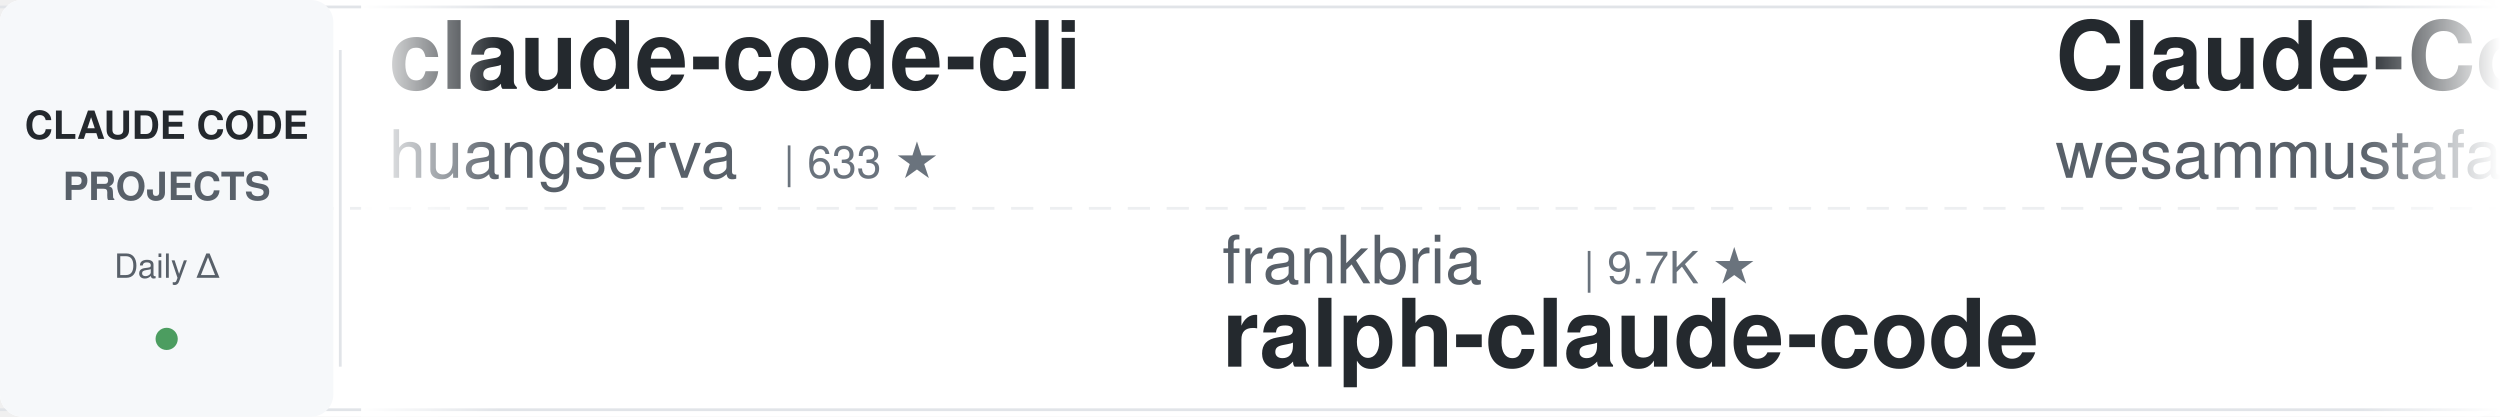
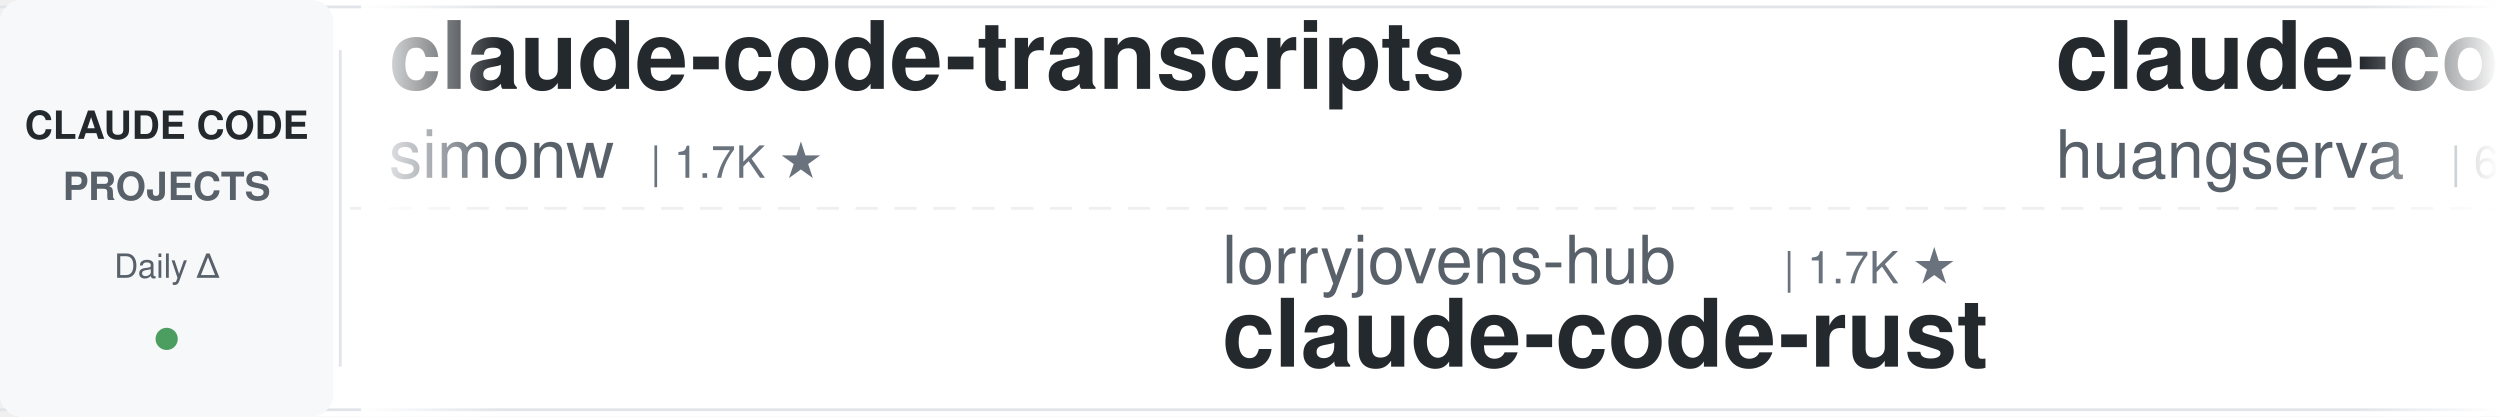
<svg xmlns="http://www.w3.org/2000/svg" width="900" height="150">
  <defs>
    <linearGradient id="leftFade" x1="0%" y1="0%" x2="100%" y2="0%">
      <stop offset="0%" style="stop-color:#ffffff;stop-opacity:1" />
      <stop offset="100%" style="stop-color:#ffffff;stop-opacity:0" />
    </linearGradient>
    <linearGradient id="rightFade" x1="0%" y1="0%" x2="100%" y2="0%">
      <stop offset="0%" style="stop-color:#ffffff;stop-opacity:0" />
      <stop offset="100%" style="stop-color:#ffffff;stop-opacity:1" />
    </linearGradient>
  </defs>
  <rect width="900" height="150" fill="#ffffff" rx="8" />
  <rect x="0" y="2" width="900" height="1" fill="#e1e4e8" />
  <rect x="0" y="147" width="900" height="1" fill="#e1e4e8" />
  <line x1="0" y1="75" x2="900" y2="75" stroke="#e1e4e8" stroke-width="1" stroke-dasharray="8 6" opacity="0.6" />
  <rect x="0" y="0" width="120" height="150" fill="#f6f8fa" rx="8" />
  <text x="60" y="50" font-family="-apple-system, BlinkMacSystemFont, 'Segoe UI', Helvetica, Arial, sans-serif" font-size="14" font-weight="600" fill="#24292e" text-anchor="middle">CLAUDE CODE</text>
  <text x="60" y="72" font-family="-apple-system, BlinkMacSystemFont, 'Segoe UI', Helvetica, Arial, sans-serif" font-size="14" font-weight="600" fill="#586069" text-anchor="middle">PROJECTS</text>
  <text x="60" y="100" font-family="-apple-system, BlinkMacSystemFont, 'Segoe UI', Helvetica, Arial, sans-serif" font-size="12" font-weight="500" fill="#586069" text-anchor="middle">Daily Δ</text>
  <circle cx="60" cy="122" r="4" fill="#22863a" opacity="0.8" />
  <rect x="122" y="18" width="1" height="114" fill="#e1e4e8" />
  <clipPath id="tickerClip">
    <rect x="130" y="0" width="770" height="150" />
  </clipPath>
  <g clip-path="url(#tickerClip)">
    <g id="tickerItems">
      <animateTransform attributeName="transform" attributeType="XML" type="translate" from="0 0" to="-3000 0" dur="54s" repeatCount="indefinite" />
      <g transform="translate(0, 0)">
+         <text x="140" y="32" font-family="-apple-system, BlinkMacSystemFont, 'Segoe UI', Helvetica, Arial, sans-serif" font-size="34" font-weight="600" fill="#24292e">claude-code-transcripts</text>
+         <text x="140" y="64" font-family="-apple-system, BlinkMacSystemFont, 'Segoe UI', Helvetica, Arial, sans-serif" font-size="24" font-weight="400" fill="#586069">simonw</text>
+         <text x="234" y="64" font-family="-apple-system, BlinkMacSystemFont, 'Segoe UI', Helvetica, Arial, sans-serif" font-size="16" font-weight="500" fill="#6a737d">| 1.7K ★</text>
+       </g>
+       <g transform="translate(300, 0)">
+         <text x="140" y="102" font-family="-apple-system, BlinkMacSystemFont, 'Segoe UI', Helvetica, Arial, sans-serif" font-size="24" font-weight="400" fill="#586069">lorryjovens-hub</text>
+         <text x="342" y="102" font-family="-apple-system, BlinkMacSystemFont, 'Segoe UI', Helvetica, Arial, sans-serif" font-size="16" font-weight="500" fill="#6a737d">| 1.7K ★</text>
+         <text x="140" y="132" font-family="-apple-system, BlinkMacSystemFont, 'Segoe UI', Helvetica, Arial, sans-serif" font-size="34" font-weight="600" fill="#24292e">claude-code-rust</text>
+       </g>
+       <g transform="translate(600, 0)">
        <text x="140" y="32" font-family="-apple-system, BlinkMacSystemFont, 'Segoe UI', Helvetica, Arial, sans-serif" font-size="34" font-weight="600" fill="#24292e">claude-code-cli</text>
        <text x="140" y="64" font-family="-apple-system, BlinkMacSystemFont, 'Segoe UI', Helvetica, Arial, sans-serif" font-size="24" font-weight="400" fill="#586069">huangserva</text>
        <text x="282" y="64" font-family="-apple-system, BlinkMacSystemFont, 'Segoe UI', Helvetica, Arial, sans-serif" font-size="16" font-weight="500" fill="#6a737d">| 633 ★</text>
      </g>
-       <g transform="translate(300, 0)">
+       <g transform="translate(900, 0)">
+         <text x="140" y="102" font-family="-apple-system, BlinkMacSystemFont, 'Segoe UI', Helvetica, Arial, sans-serif" font-size="24" font-weight="400" fill="#586069">lintsinghua</text>
+         <text x="294" y="102" font-family="-apple-system, BlinkMacSystemFont, 'Segoe UI', Helvetica, Arial, sans-serif" font-size="16" font-weight="500" fill="#6a737d">| 4.4K ★</text>
+         <text x="140" y="132" font-family="-apple-system, BlinkMacSystemFont, 'Segoe UI', Helvetica, Arial, sans-serif" font-size="34" font-weight="600" fill="#24292e">claude-code-book</text>
+       </g>
+       <g transform="translate(1200, 0)">
+         <text x="140" y="32" font-family="-apple-system, BlinkMacSystemFont, 'Segoe UI', Helvetica, Arial, sans-serif" font-size="34" font-weight="600" fill="#24292e">claude-code-action</text>
+         <text x="140" y="64" font-family="-apple-system, BlinkMacSystemFont, 'Segoe UI', Helvetica, Arial, sans-serif" font-size="24" font-weight="400" fill="#586069">anthropics</text>
+         <text x="282" y="64" font-family="-apple-system, BlinkMacSystemFont, 'Segoe UI', Helvetica, Arial, sans-serif" font-size="16" font-weight="500" fill="#6a737d">| 10.1K ★</text>
+       </g>
+       <g transform="translate(1500, 0)">
        <text x="140" y="102" font-family="-apple-system, BlinkMacSystemFont, 'Segoe UI', Helvetica, Arial, sans-serif" font-size="24" font-weight="400" fill="#586069">frankbria</text>
        <text x="270" y="102" font-family="-apple-system, BlinkMacSystemFont, 'Segoe UI', Helvetica, Arial, sans-serif" font-size="16" font-weight="500" fill="#6a737d">| 9.7K ★</text>
        <text x="140" y="132" font-family="-apple-system, BlinkMacSystemFont, 'Segoe UI', Helvetica, Arial, sans-serif" font-size="34" font-weight="600" fill="#24292e">ralph-claude-code</text>
      </g>
-       <g transform="translate(600, 0)">
-         <text x="140" y="32" font-family="-apple-system, BlinkMacSystemFont, 'Segoe UI', Helvetica, Arial, sans-serif" font-size="34" font-weight="600" fill="#24292e">Claude-Code-Quest</text>
-         <text x="140" y="64" font-family="-apple-system, BlinkMacSystemFont, 'Segoe UI', Helvetica, Arial, sans-serif" font-size="24" font-weight="400" fill="#586069">wesammustafa</text>
-         <text x="306" y="64" font-family="-apple-system, BlinkMacSystemFont, 'Segoe UI', Helvetica, Arial, sans-serif" font-size="16" font-weight="500" fill="#6a737d">| 3.7K ★</text>
-       </g>
-       <g transform="translate(900, 0)">
-         <text x="140" y="102" font-family="-apple-system, BlinkMacSystemFont, 'Segoe UI', Helvetica, Arial, sans-serif" font-size="24" font-weight="400" fill="#586069">digitalsamba</text>
-         <text x="306" y="102" font-family="-apple-system, BlinkMacSystemFont, 'Segoe UI', Helvetica, Arial, sans-serif" font-size="16" font-weight="500" fill="#6a737d">| 2.8K ★</text>
-         <text x="140" y="132" font-family="-apple-system, BlinkMacSystemFont, 'Segoe UI', Helvetica, Arial, sans-serif" font-size="34" font-weight="600" fill="#24292e">claude-code-video-toolki...</text>
-       </g>
-       <g transform="translate(1200, 0)">
-         <text x="140" y="32" font-family="-apple-system, BlinkMacSystemFont, 'Segoe UI', Helvetica, Arial, sans-serif" font-size="34" font-weight="600" fill="#24292e">Claude-Code-Source-Study</text>
-         <text x="140" y="64" font-family="-apple-system, BlinkMacSystemFont, 'Segoe UI', Helvetica, Arial, sans-serif" font-size="24" font-weight="400" fill="#586069">luyao618</text>
-         <text x="258" y="64" font-family="-apple-system, BlinkMacSystemFont, 'Segoe UI', Helvetica, Arial, sans-serif" font-size="16" font-weight="500" fill="#6a737d">| 1.7K ★</text>
-       </g>
-       <g transform="translate(1500, 0)">
-         <text x="140" y="102" font-family="-apple-system, BlinkMacSystemFont, 'Segoe UI', Helvetica, Arial, sans-serif" font-size="24" font-weight="400" fill="#586069">SeemSeam</text>
-         <text x="258" y="102" font-family="-apple-system, BlinkMacSystemFont, 'Segoe UI', Helvetica, Arial, sans-serif" font-size="16" font-weight="500" fill="#6a737d">| 3.6K ★</text>
-         <text x="140" y="132" font-family="-apple-system, BlinkMacSystemFont, 'Segoe UI', Helvetica, Arial, sans-serif" font-size="34" font-weight="600" fill="#24292e">claude_codex_bridge</text>
-       </g>
      <g transform="translate(1800, 0)">
-         <text x="140" y="32" font-family="-apple-system, BlinkMacSystemFont, 'Segoe UI', Helvetica, Arial, sans-serif" font-size="34" font-weight="600" fill="#24292e">free-claude-code</text>
-         <text x="140" y="64" font-family="-apple-system, BlinkMacSystemFont, 'Segoe UI', Helvetica, Arial, sans-serif" font-size="24" font-weight="400" fill="#586069">Alishahryar1</text>
-         <text x="306" y="64" font-family="-apple-system, BlinkMacSystemFont, 'Segoe UI', Helvetica, Arial, sans-serif" font-size="16" font-weight="500" fill="#6a737d">| 73.3K ★</text>
+         <text x="140" y="32" font-family="-apple-system, BlinkMacSystemFont, 'Segoe UI', Helvetica, Arial, sans-serif" font-size="34" font-weight="600" fill="#24292e">claude-code-telegram</text>
+         <text x="140" y="64" font-family="-apple-system, BlinkMacSystemFont, 'Segoe UI', Helvetica, Arial, sans-serif" font-size="24" font-weight="400" fill="#586069">overwirehq</text>
+         <text x="282" y="64" font-family="-apple-system, BlinkMacSystemFont, 'Segoe UI', Helvetica, Arial, sans-serif" font-size="16" font-weight="500" fill="#6a737d">| 2.8K ★</text>
      </g>
      <g transform="translate(2100, 0)">
-         <text x="140" y="102" font-family="-apple-system, BlinkMacSystemFont, 'Segoe UI', Helvetica, Arial, sans-serif" font-size="24" font-weight="400" fill="#586069">Cranot</text>
-         <text x="234" y="102" font-family="-apple-system, BlinkMacSystemFont, 'Segoe UI', Helvetica, Arial, sans-serif" font-size="16" font-weight="500" fill="#6a737d">| 2.9K ★</text>
-         <text x="140" y="132" font-family="-apple-system, BlinkMacSystemFont, 'Segoe UI', Helvetica, Arial, sans-serif" font-size="34" font-weight="600" fill="#24292e">claude-code-guide</text>
+         <text x="140" y="102" font-family="-apple-system, BlinkMacSystemFont, 'Segoe UI', Helvetica, Arial, sans-serif" font-size="24" font-weight="400" fill="#586069">andrew-kramer-inno</text>
+         <text x="378" y="102" font-family="-apple-system, BlinkMacSystemFont, 'Segoe UI', Helvetica, Arial, sans-serif" font-size="16" font-weight="500" fill="#6a737d">| 594 ★</text>
+         <text x="140" y="132" font-family="-apple-system, BlinkMacSystemFont, 'Segoe UI', Helvetica, Arial, sans-serif" font-size="34" font-weight="600" fill="#24292e">claude-code-source-build</text>
      </g>
      <g transform="translate(2400, 0)">
-         <text x="140" y="32" font-family="-apple-system, BlinkMacSystemFont, 'Segoe UI', Helvetica, Arial, sans-serif" font-size="34" font-weight="600" fill="#24292e">claude-code-router</text>
-         <text x="140" y="64" font-family="-apple-system, BlinkMacSystemFont, 'Segoe UI', Helvetica, Arial, sans-serif" font-size="24" font-weight="400" fill="#586069">musistudio</text>
-         <text x="282" y="64" font-family="-apple-system, BlinkMacSystemFont, 'Segoe UI', Helvetica, Arial, sans-serif" font-size="16" font-weight="500" fill="#6a737d">| 38.4K ★</text>
+         <text x="140" y="32" font-family="-apple-system, BlinkMacSystemFont, 'Segoe UI', Helvetica, Arial, sans-serif" font-size="34" font-weight="600" fill="#24292e">claude-coder</text>
+         <text x="140" y="64" font-family="-apple-system, BlinkMacSystemFont, 'Segoe UI', Helvetica, Arial, sans-serif" font-size="24" font-weight="400" fill="#586069">kodu-ai</text>
+         <text x="246" y="64" font-family="-apple-system, BlinkMacSystemFont, 'Segoe UI', Helvetica, Arial, sans-serif" font-size="16" font-weight="500" fill="#6a737d">| 5.2K ★</text>
      </g>
      <g transform="translate(2700, 0)">
-         <text x="140" y="102" font-family="-apple-system, BlinkMacSystemFont, 'Segoe UI', Helvetica, Arial, sans-serif" font-size="24" font-weight="400" fill="#586069">pedrohcgs</text>
-         <text x="270" y="102" font-family="-apple-system, BlinkMacSystemFont, 'Segoe UI', Helvetica, Arial, sans-serif" font-size="16" font-weight="500" fill="#6a737d">| 1.7K ★</text>
-         <text x="140" y="132" font-family="-apple-system, BlinkMacSystemFont, 'Segoe UI', Helvetica, Arial, sans-serif" font-size="34" font-weight="600" fill="#24292e">claude-code-my-workflow</text>
+         <text x="140" y="102" font-family="-apple-system, BlinkMacSystemFont, 'Segoe UI', Helvetica, Arial, sans-serif" font-size="24" font-weight="400" fill="#586069">alejandrobalderas</text>
+         <text x="366" y="102" font-family="-apple-system, BlinkMacSystemFont, 'Segoe UI', Helvetica, Arial, sans-serif" font-size="16" font-weight="500" fill="#6a737d">| 3.0K ★</text>
+         <text x="140" y="132" font-family="-apple-system, BlinkMacSystemFont, 'Segoe UI', Helvetica, Arial, sans-serif" font-size="34" font-weight="600" fill="#24292e">claude-code-from-source</text>
      </g>
      <g transform="translate(3000, 0)">
+         <text x="140" y="32" font-family="-apple-system, BlinkMacSystemFont, 'Segoe UI', Helvetica, Arial, sans-serif" font-size="34" font-weight="600" fill="#24292e">claude-code-transcripts</text>
+         <text x="140" y="64" font-family="-apple-system, BlinkMacSystemFont, 'Segoe UI', Helvetica, Arial, sans-serif" font-size="24" font-weight="400" fill="#586069">simonw</text>
+         <text x="234" y="64" font-family="-apple-system, BlinkMacSystemFont, 'Segoe UI', Helvetica, Arial, sans-serif" font-size="16" font-weight="500" fill="#6a737d">| 1.7K ★</text>
+       </g>
+       <g transform="translate(3300, 0)">
+         <text x="140" y="102" font-family="-apple-system, BlinkMacSystemFont, 'Segoe UI', Helvetica, Arial, sans-serif" font-size="24" font-weight="400" fill="#586069">lorryjovens-hub</text>
+         <text x="342" y="102" font-family="-apple-system, BlinkMacSystemFont, 'Segoe UI', Helvetica, Arial, sans-serif" font-size="16" font-weight="500" fill="#6a737d">| 1.7K ★</text>
+         <text x="140" y="132" font-family="-apple-system, BlinkMacSystemFont, 'Segoe UI', Helvetica, Arial, sans-serif" font-size="34" font-weight="600" fill="#24292e">claude-code-rust</text>
+       </g>
+       <g transform="translate(3600, 0)">
        <text x="140" y="32" font-family="-apple-system, BlinkMacSystemFont, 'Segoe UI', Helvetica, Arial, sans-serif" font-size="34" font-weight="600" fill="#24292e">claude-code-cli</text>
        <text x="140" y="64" font-family="-apple-system, BlinkMacSystemFont, 'Segoe UI', Helvetica, Arial, sans-serif" font-size="24" font-weight="400" fill="#586069">huangserva</text>
        <text x="282" y="64" font-family="-apple-system, BlinkMacSystemFont, 'Segoe UI', Helvetica, Arial, sans-serif" font-size="16" font-weight="500" fill="#6a737d">| 633 ★</text>
      </g>
-       <g transform="translate(3300, 0)">
-         <text x="140" y="102" font-family="-apple-system, BlinkMacSystemFont, 'Segoe UI', Helvetica, Arial, sans-serif" font-size="24" font-weight="400" fill="#586069">frankbria</text>
-         <text x="270" y="102" font-family="-apple-system, BlinkMacSystemFont, 'Segoe UI', Helvetica, Arial, sans-serif" font-size="16" font-weight="500" fill="#6a737d">| 9.7K ★</text>
-         <text x="140" y="132" font-family="-apple-system, BlinkMacSystemFont, 'Segoe UI', Helvetica, Arial, sans-serif" font-size="34" font-weight="600" fill="#24292e">ralph-claude-code</text>
-       </g>
-       <g transform="translate(3600, 0)">
-         <text x="140" y="32" font-family="-apple-system, BlinkMacSystemFont, 'Segoe UI', Helvetica, Arial, sans-serif" font-size="34" font-weight="600" fill="#24292e">Claude-Code-Quest</text>
-         <text x="140" y="64" font-family="-apple-system, BlinkMacSystemFont, 'Segoe UI', Helvetica, Arial, sans-serif" font-size="24" font-weight="400" fill="#586069">wesammustafa</text>
-         <text x="306" y="64" font-family="-apple-system, BlinkMacSystemFont, 'Segoe UI', Helvetica, Arial, sans-serif" font-size="16" font-weight="500" fill="#6a737d">| 3.7K ★</text>
-       </g>
      <g transform="translate(3900, 0)">
-         <text x="140" y="102" font-family="-apple-system, BlinkMacSystemFont, 'Segoe UI', Helvetica, Arial, sans-serif" font-size="24" font-weight="400" fill="#586069">digitalsamba</text>
-         <text x="306" y="102" font-family="-apple-system, BlinkMacSystemFont, 'Segoe UI', Helvetica, Arial, sans-serif" font-size="16" font-weight="500" fill="#6a737d">| 2.8K ★</text>
-         <text x="140" y="132" font-family="-apple-system, BlinkMacSystemFont, 'Segoe UI', Helvetica, Arial, sans-serif" font-size="34" font-weight="600" fill="#24292e">claude-code-video-toolki...</text>
+         <text x="140" y="102" font-family="-apple-system, BlinkMacSystemFont, 'Segoe UI', Helvetica, Arial, sans-serif" font-size="24" font-weight="400" fill="#586069">lintsinghua</text>
+         <text x="294" y="102" font-family="-apple-system, BlinkMacSystemFont, 'Segoe UI', Helvetica, Arial, sans-serif" font-size="16" font-weight="500" fill="#6a737d">| 4.4K ★</text>
+         <text x="140" y="132" font-family="-apple-system, BlinkMacSystemFont, 'Segoe UI', Helvetica, Arial, sans-serif" font-size="34" font-weight="600" fill="#24292e">claude-code-book</text>
      </g>
    </g>
  </g>
  <rect x="130" y="0" width="50" height="150" fill="url(#leftFade)" />
  <rect x="850" y="0" width="50" height="150" fill="url(#rightFade)" />
</svg>
